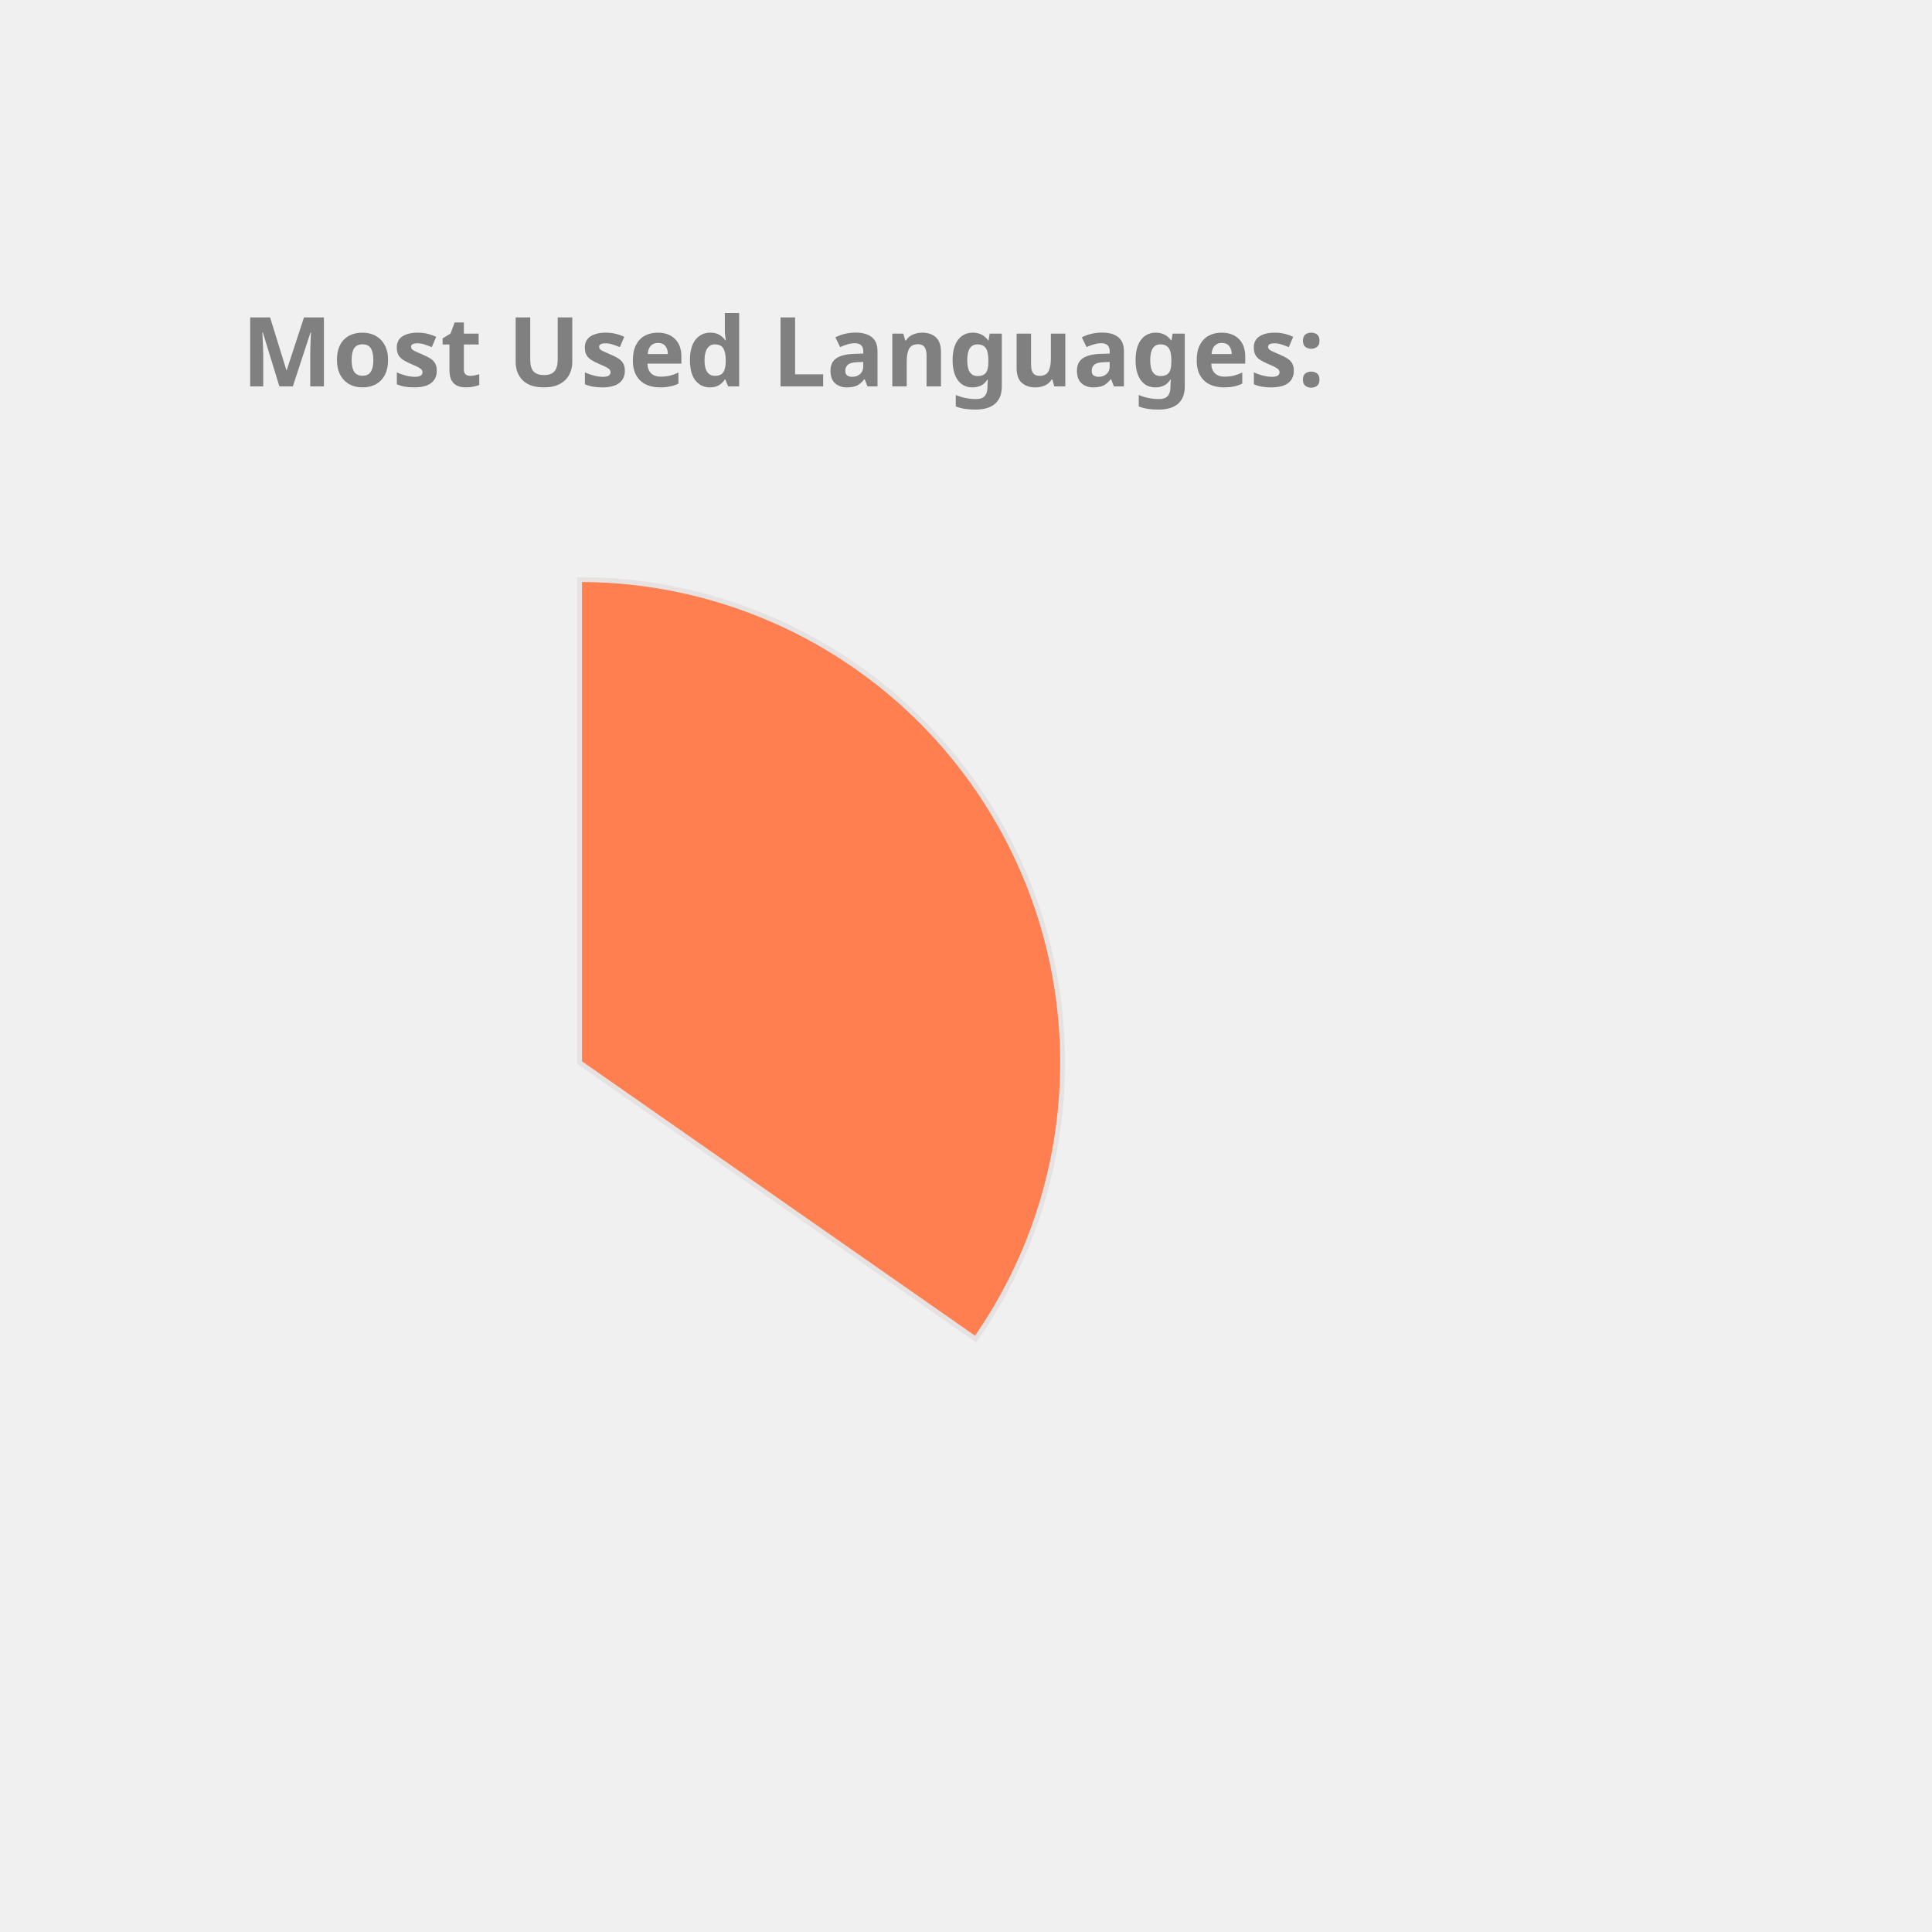
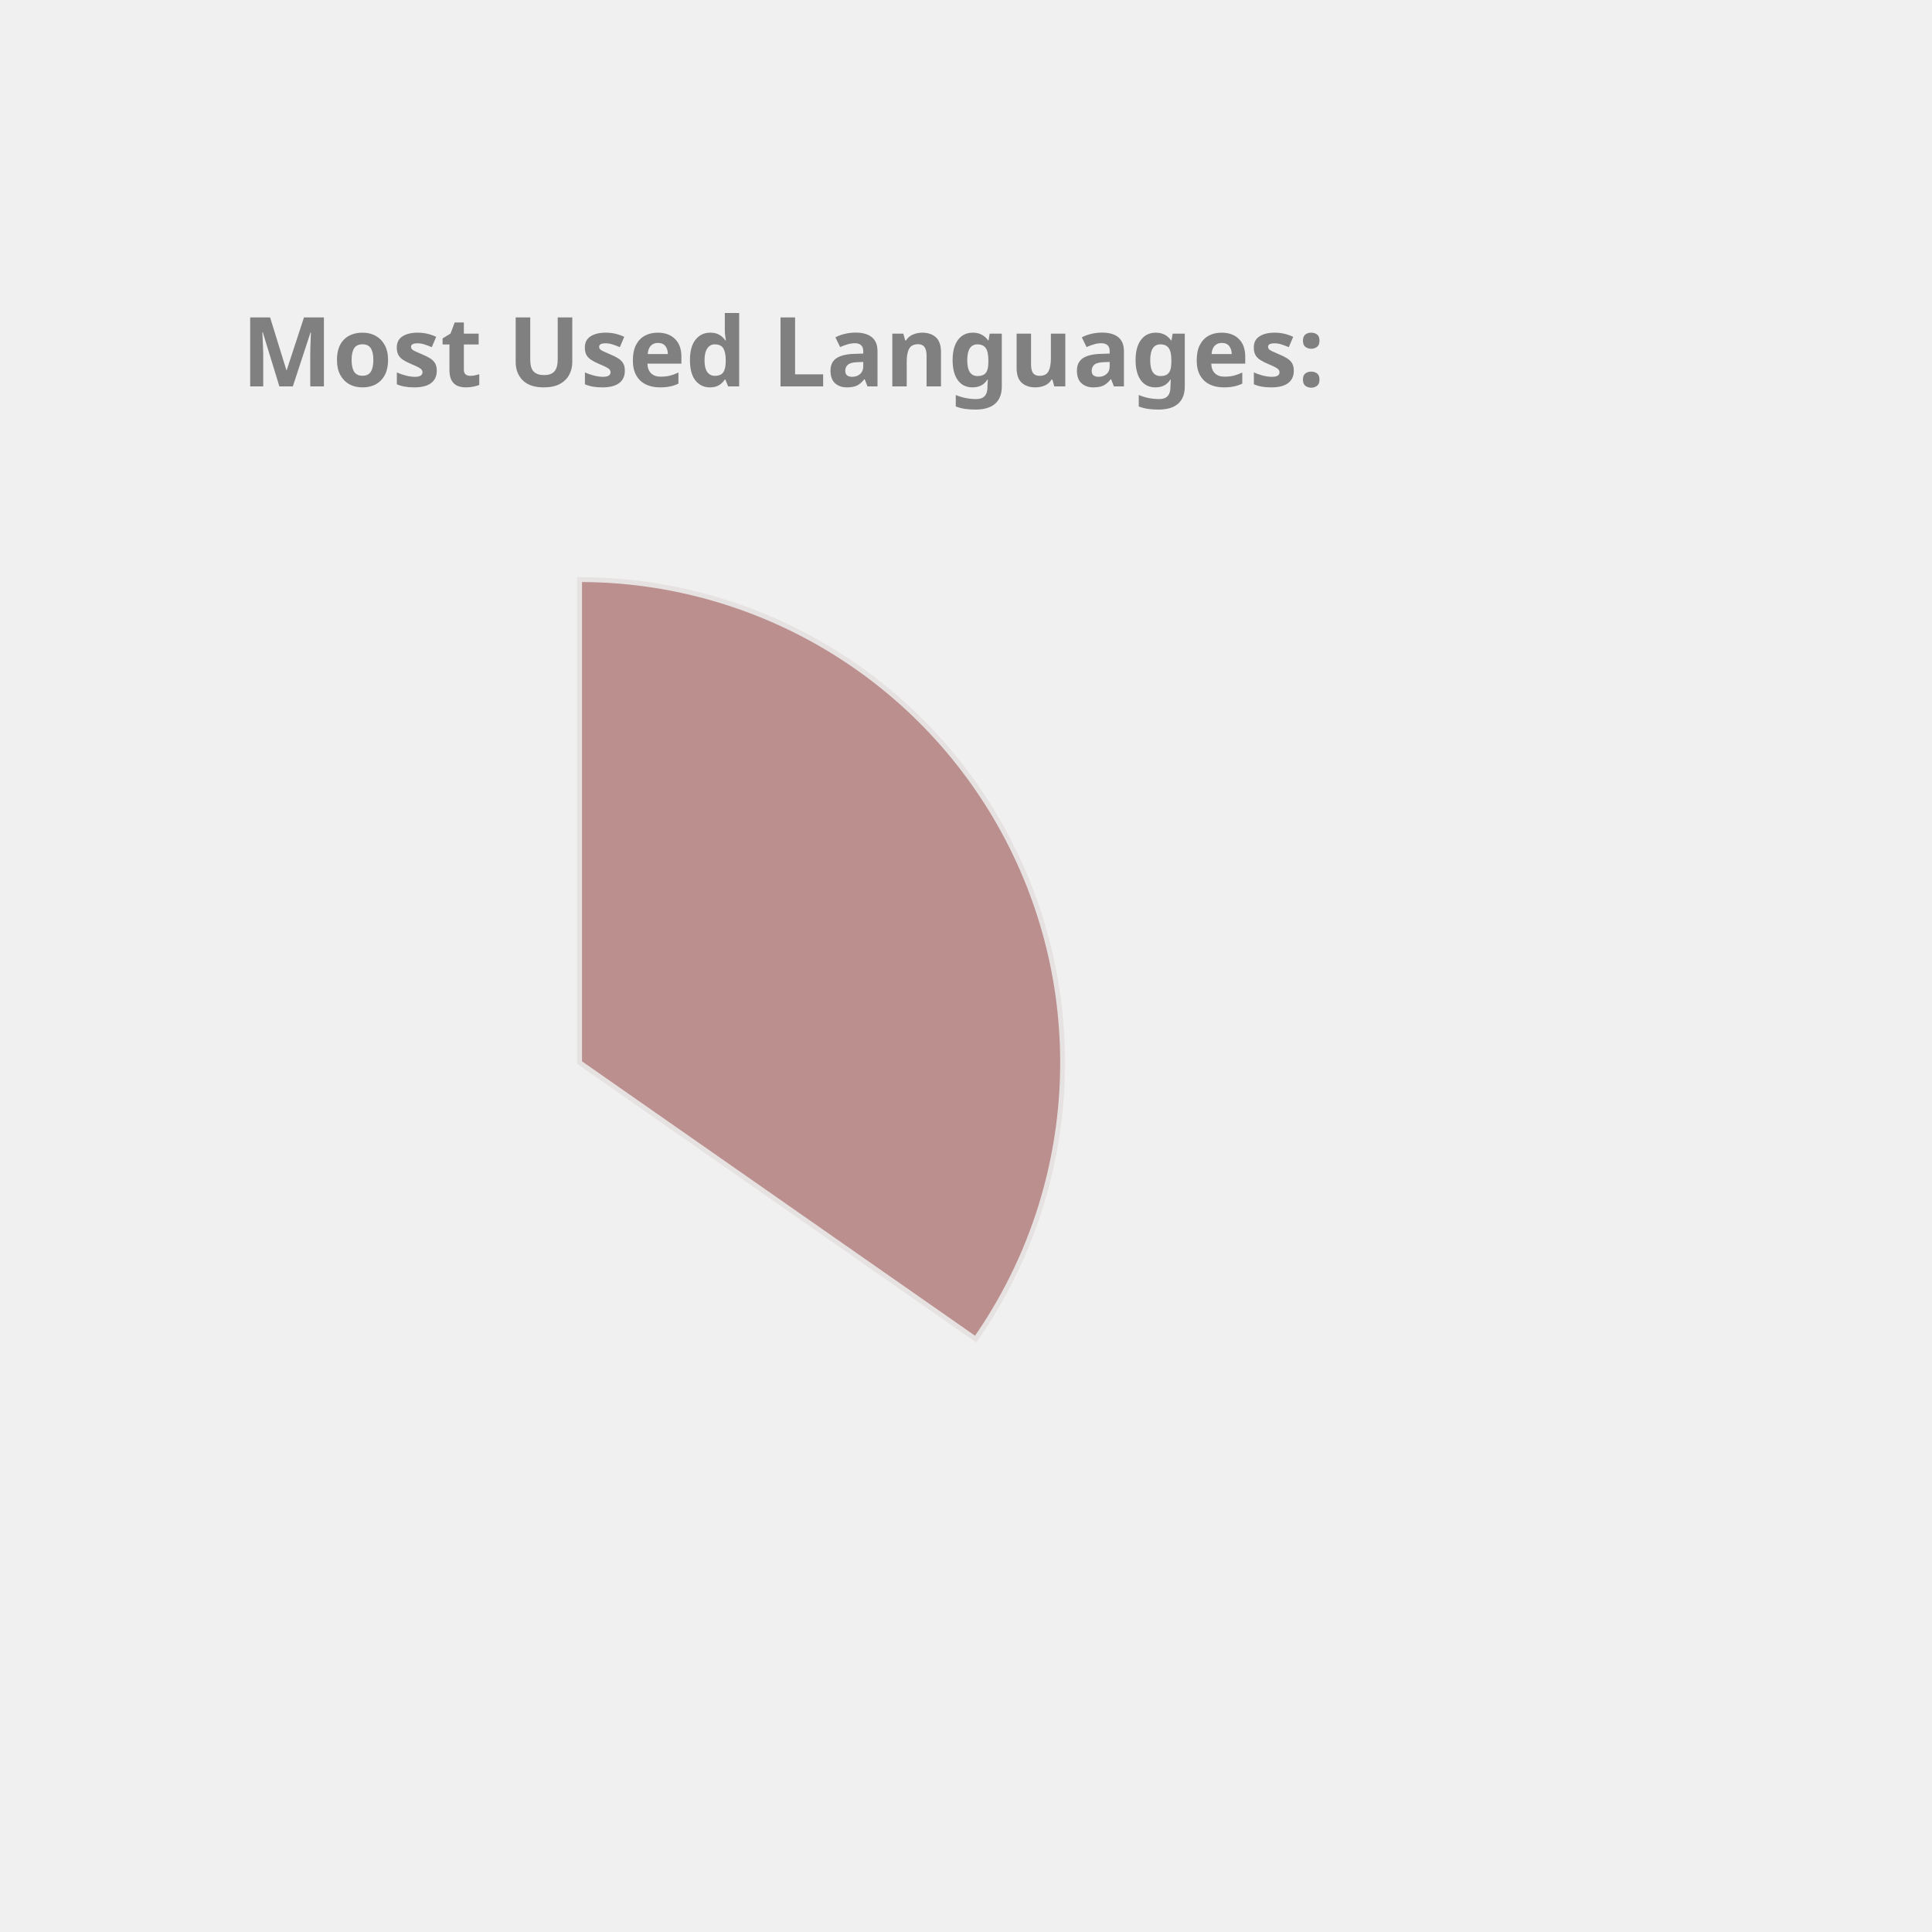
<svg xmlns="http://www.w3.org/2000/svg" height="350px" width="350px" viewBox="0 0 400 400">
  <style> 
        .label {
                font: bold 20px sans-serif;
                color: #404040;
                -webkit-text-stroke: 1px white;
        }

        path {
                stroke: #E6E2E1;
                stroke-width: 1px;
                transform: translate(60px, 100px);
        }

        .path_1 {
                animation: fadeIn 5s linear forwards;
        }

        .path_2 {
                transform: scale(0);
                animation: fadeIn 5s linear forwards 5s;
        }


        
        .path_3 {
                transform: scale(0);
                animation: fadeIn 5s linear forwards 10s;
        }


        .path_4 {
                transform: scale(0);
                animation: fadeIn 5s linear forwards 15s;
        }

        .path_5 {
                transform: scale(0);
                animation: fadeIn 5s linear forwards 20s;
        }

        .path_6 {
                transform: scale(0);
                animation: fadeIn 5s linear forwards 25s;
        }

        .path_7 {
                transform: scale(0);
                animation: fadeIn 5s linear forwards 30s;
        }

        .path_8 {
                transform: scale(0);
                animation: fadeIn 5s linear forwards 35s;
        }

        .path_9 {
                transform: scale(0);
                animation: fadeIn 5s linear forwards 40s;
        }

        .path_10 {
                transform: scale(0);
                animation: fadeIn 5s linear forwards 45s;
        }

        @keyframes fadeIn {
                0% {                        
                        transform: translate(250px, 300px) rotate(0deg) scale(0);
                        
                }
                50% {
                        transform: translate(150px, 220px) rotate(180deg) scale(0.5);
                        
                }
                
                100% {
                        transform: translate(60px, 120px) rotate(360deg) scale(1);
                        
                }
        }
        .txt_1 {
                opacity: 0;
                animation: txtShow 5s linear forwards 0s;
        }

        .txt_2 {
                opacity: 0;
                animation: txtShow 5s linear forwards 5s;
        }

        .txt_3 {
                opacity: 0;
                animation: txtShow 5s linear forwards 10s;
        }

        .txt_4 {
                opacity: 0;
                animation: txtShow 5s linear forwards 15s;
        }

        .txt_5 {
                opacity: 0;
                animation: txtShow 5s linear forwards 20s;
        }

        .txt_6 {
                opacity: 0;
                animation: txtShow 5s linear forwards 25s;
        }

        .txt_7 {
                opacity: 0;
                animation: txtShow 5s linear forwards 30s;
        }

        .txt_8 {
                opacity: 0;
                animation: txtShow 5s linear forwards 35s;
        }

        .txt_9 {
                opacity: 0;
                animation: txtShow 5s linear forwards 40s;
        }

        .txt_10 {
                opacity: 0;
                animation: txtShow 5s linear forwards 45s;
        }

        @keyframes txtShow {
                0% {                        
                        opacity: 0;
                        transform: translate(0px, 0px) scale(0);
                }
                100% {
                        opacity: 1;
                        transform: translate(0px, 0px) scale(1);
                        
                }
        }
</style>
-   <path class="path_1" d="M 60,120 L 60,20 A 100,100 0 0 1 141.995,177.243 Z" fill="Coral" stroke="#fff" stroke-width="2" />
-   <text class="txt_1" x="260" y="150" fill="Coral" stroke="Coral" stroke-width="1">Java</text>
-   <path class="path_2" d="M 60,120 L 141.995,177.243 A 100,100 0 0 1 -27.932,167.624 Z" fill="Salmon" stroke="#fff" stroke-width="2" />
-   <text class="txt_2" x="260" y="170" fill="Salmon" stroke="Salmon" stroke-width="1">TypeScript</text>
-   <path class="path_3" d="M 60,120 L -27.932,167.624 A 100,100 0 0 1 -29.101,74.601 Z" fill="Chocolate" stroke="#fff" stroke-width="2" />
-   <text class="txt_3" x="260" y="190" fill="Chocolate" stroke="Chocolate" stroke-width="1">JavaScript</text>
-   <path class="path_4" d="M 60,120 L -29.101,74.601 A 100,100 0 0 1 -11.154,49.735 Z" fill="MediumSlateBlue" stroke="#fff" stroke-width="2" />
-   <text class="txt_4" x="260" y="210" fill="MediumSlateBlue" stroke="MediumSlateBlue" stroke-width="1">HTML</text>
-   <path class="path_5" d="M 60,120 L -11.154,49.735 A 100,100 0 0 1 10.181,33.293 Z" fill="LightSeaGreen" stroke="#fff" stroke-width="2" />
-   <text class="txt_5" x="260" y="230" fill="LightSeaGreen" stroke="LightSeaGreen" stroke-width="1">CSS</text>
-   <path class="path_6" d="M 60,120 L 10.181,33.293 A 100,100 0 0 1 32.705,23.797 Z" fill="Tomato" stroke="#fff" stroke-width="2" />
-   <text class="txt_6" x="260" y="250" fill="Tomato" stroke="Tomato" stroke-width="1">Sass</text>
-   <path class="path_7" d="M 60,120 L 32.705,23.797 A 100,100 0 0 1 41.879,21.655 Z" fill="IndianRed" stroke="#fff" stroke-width="2" />
-   <text class="txt_7" x="260" y="270" fill="IndianRed" stroke="IndianRed" stroke-width="1">Python</text>
-   <path class="path_8" d="M 60,120 L 41.879,21.655 A 100,100 0 0 1 50.589,20.444 Z" fill="RoyalBlue" stroke="#fff" stroke-width="2" />
-   <text class="txt_8" x="260" y="290" fill="RoyalBlue" stroke="RoyalBlue" stroke-width="1">Batchfile</text>
-   <path class="path_9" d="M 60,120 L 50.589,20.444 A 100,100 0 0 1 54.348,20.16 Z" fill="DodgerBlue" stroke="#fff" stroke-width="2" />
-   <text class="txt_9" x="260" y="310" fill="DodgerBlue" stroke="DodgerBlue" stroke-width="1">Mustache</text>
-   <path class="path_10" d="M 60,120 L 54.348,20.16 A 100,100 0 0 1 58.115,20.018 Z" fill="Pink" stroke="#fff" stroke-width="2" />
-   <text class="txt_10" x="260" y="330" fill="Pink" stroke="Pink" stroke-width="1">SCSS</text>
+   <path class="path_1" d="M 60,120 L 60,20 A 100,100 0 0 1 141.995,177.243 Z" fill="RosyBrown" stroke="#fff" stroke-width="2" />
+   <text class="txt_1" x="260" y="150" fill="RosyBrown" stroke="RosyBrown" stroke-width="1">Java</text>
+   <path class="path_2" d="M 60,120 L 141.995,177.243 A 100,100 0 0 1 -27.932,167.624 Z" fill="Gold" stroke="#fff" stroke-width="2" />
+   <text class="txt_2" x="260" y="170" fill="Gold" stroke="Gold" stroke-width="1">TypeScript</text>
+   <path class="path_3" d="M 60,120 L -27.932,167.624 A 100,100 0 0 1 -29.101,74.601 Z" fill="RoyalBlue" stroke="#fff" stroke-width="2" />
+   <text class="txt_3" x="260" y="190" fill="RoyalBlue" stroke="RoyalBlue" stroke-width="1">JavaScript</text>
+   <path class="path_4" d="M 60,120 L -29.101,74.601 A 100,100 0 0 1 -11.154,49.735 Z" fill="DarkKhaki" stroke="#fff" stroke-width="2" />
+   <text class="txt_4" x="260" y="210" fill="DarkKhaki" stroke="DarkKhaki" stroke-width="1">HTML</text>
+   <path class="path_5" d="M 60,120 L -11.154,49.735 A 100,100 0 0 1 10.181,33.293 Z" fill="Chocolate" stroke="#fff" stroke-width="2" />
+   <text class="txt_5" x="260" y="230" fill="Chocolate" stroke="Chocolate" stroke-width="1">CSS</text>
+   <path class="path_6" d="M 60,120 L 10.181,33.293 A 100,100 0 0 1 32.705,23.797 Z" fill="CornflowerBlue" stroke="#fff" stroke-width="2" />
+   <text class="txt_6" x="260" y="250" fill="CornflowerBlue" stroke="CornflowerBlue" stroke-width="1">Sass</text>
+   <path class="path_7" d="M 60,120 L 32.705,23.797 A 100,100 0 0 1 41.879,21.655 Z" fill="Salmon" stroke="#fff" stroke-width="2" />
+   <text class="txt_7" x="260" y="270" fill="Salmon" stroke="Salmon" stroke-width="1">Python</text>
+   <path class="path_8" d="M 60,120 L 41.879,21.655 A 100,100 0 0 1 50.589,20.444 Z" fill="Tomato" stroke="#fff" stroke-width="2" />
+   <text class="txt_8" x="260" y="290" fill="Tomato" stroke="Tomato" stroke-width="1">Batchfile</text>
+   <path class="path_9" d="M 60,120 L 50.589,20.444 A 100,100 0 0 1 54.348,20.16 Z" fill="Pink" stroke="#fff" stroke-width="2" />
+   <text class="txt_9" x="260" y="310" fill="Pink" stroke="Pink" stroke-width="1">Mustache</text>
+   <path class="path_10" d="M 60,120 L 54.348,20.16 A 100,100 0 0 1 58.115,20.018 Z" fill="IndianRed" stroke="#fff" stroke-width="2" />
+   <text class="txt_10" x="260" y="330" fill="IndianRed" stroke="IndianRed" stroke-width="1">SCSS</text>
  <g class="label">
    <text x="50" y="80" fill="grey">Most Used Languages:</text>
  </g>
</svg>
